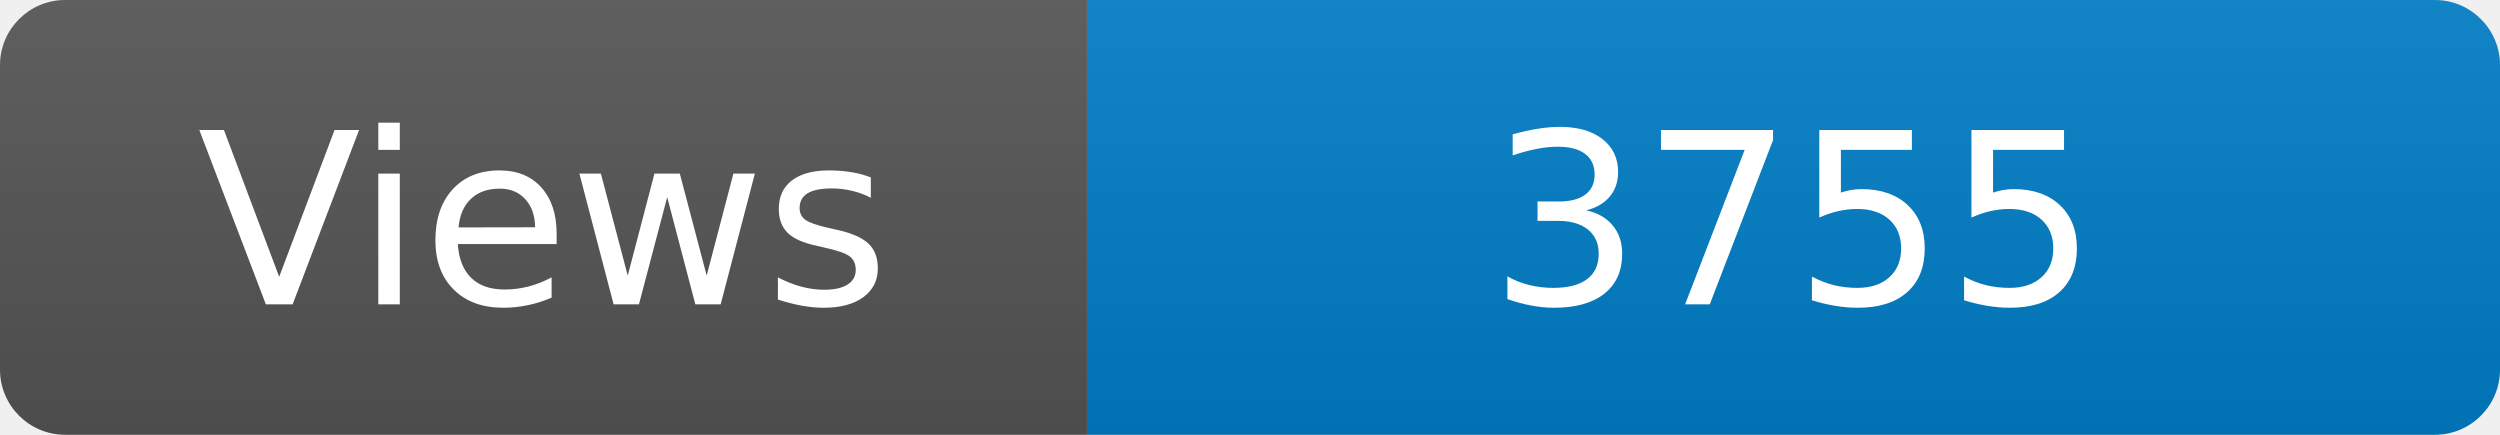
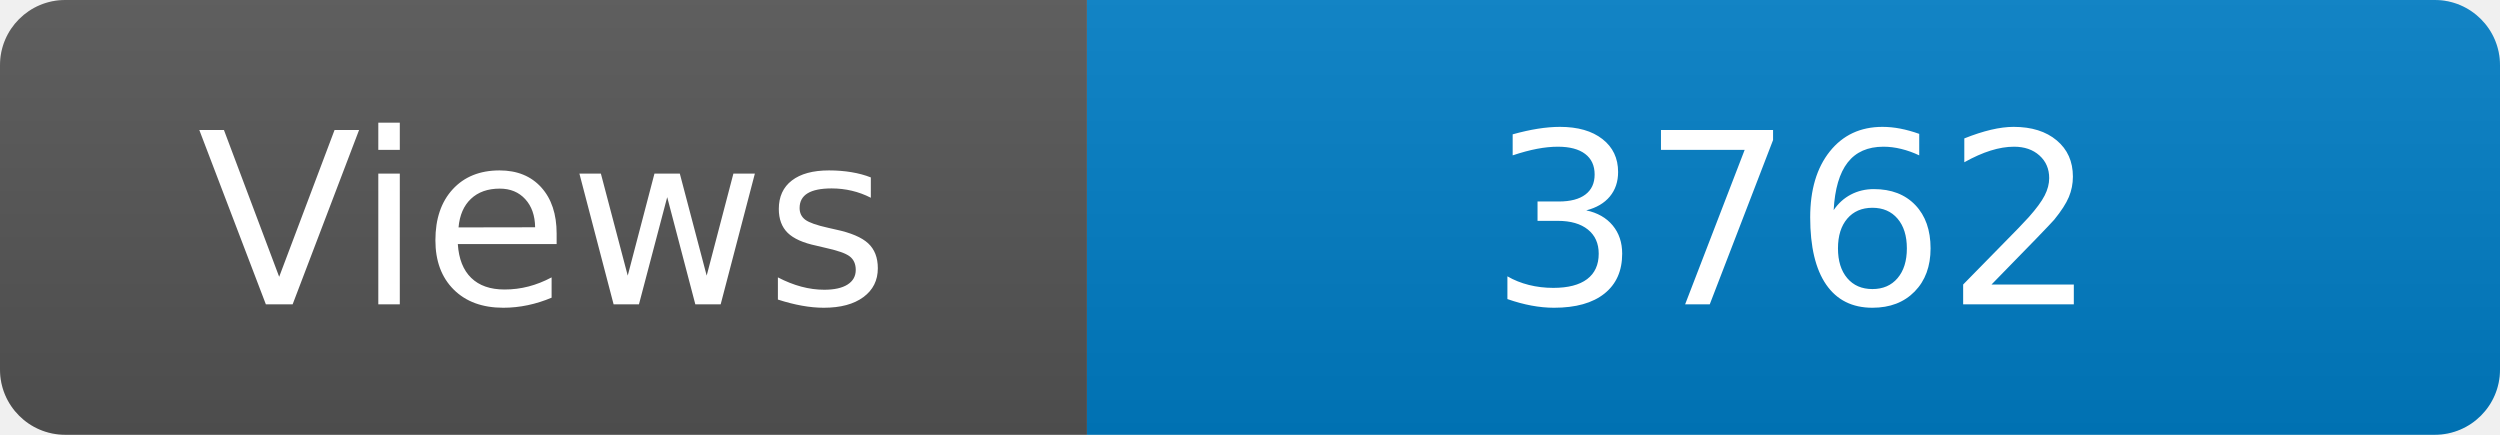
<svg xmlns="http://www.w3.org/2000/svg" width="115" height="20" role="img" aria-label="Maintained?: yes">
  <linearGradient id="s" x2="0" y2="100%">
    <stop offset="0" stop-color="#bbb" stop-opacity=".1" />
    <stop offset="1" stop-opacity=".1" />
  </linearGradient>
  <clipPath id="r">
    <rect width="115" height="20" rx="3" fill="#fff" />
  </clipPath>
  <g clip-path="url(#r)">
    <rect width="50" height="20" fill="#555" />
    <rect x="50" width="160" height="20" fill="#007ec6" />
    <rect width="115" height="20" fill="url(#s)" />
  </g>
  <g fill="#fff" text-anchor="middle" font-family="Verdana,Geneva,DejaVu Sans,sans-serif" font-size="110">
    <text x="250" y="140" transform="scale(.1)" fill="#fff">Views</text>
-     <text x="825" y="140" transform="scale(.1)" fill="#fff">3755</text>
+     <text x="825" y="140" transform="scale(.1)" fill="#fff">3762</text>
  </g>
</svg>
